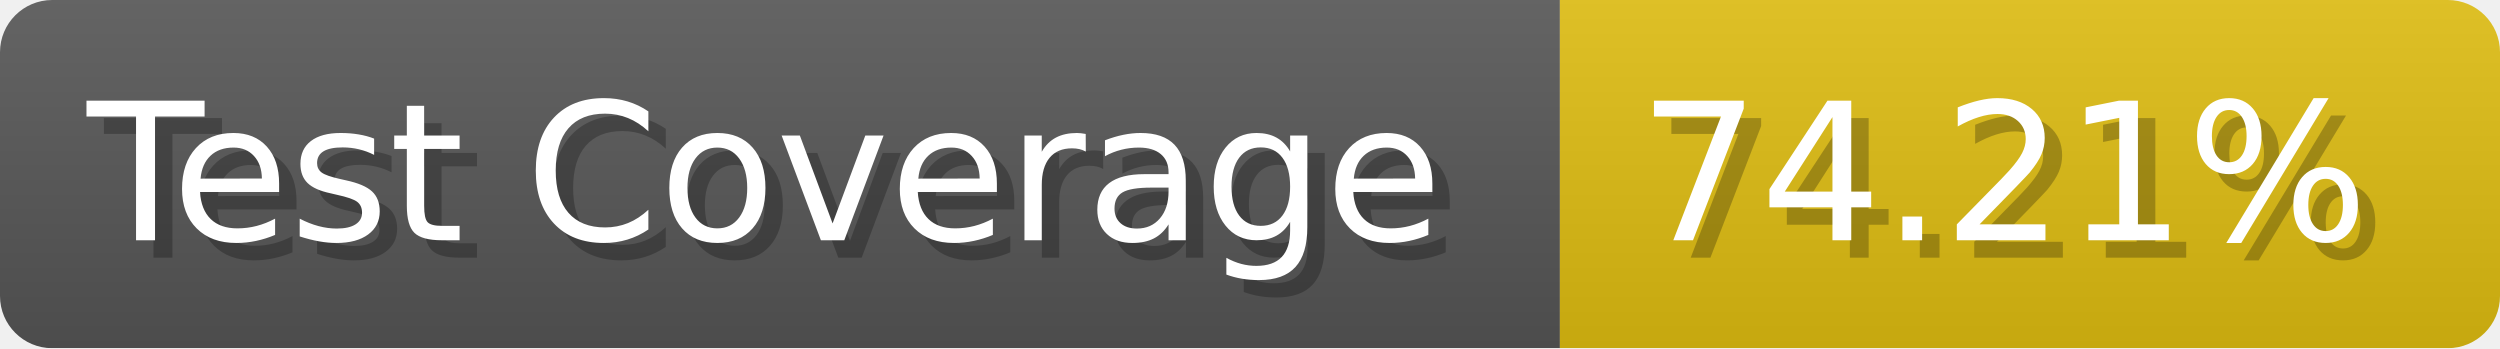
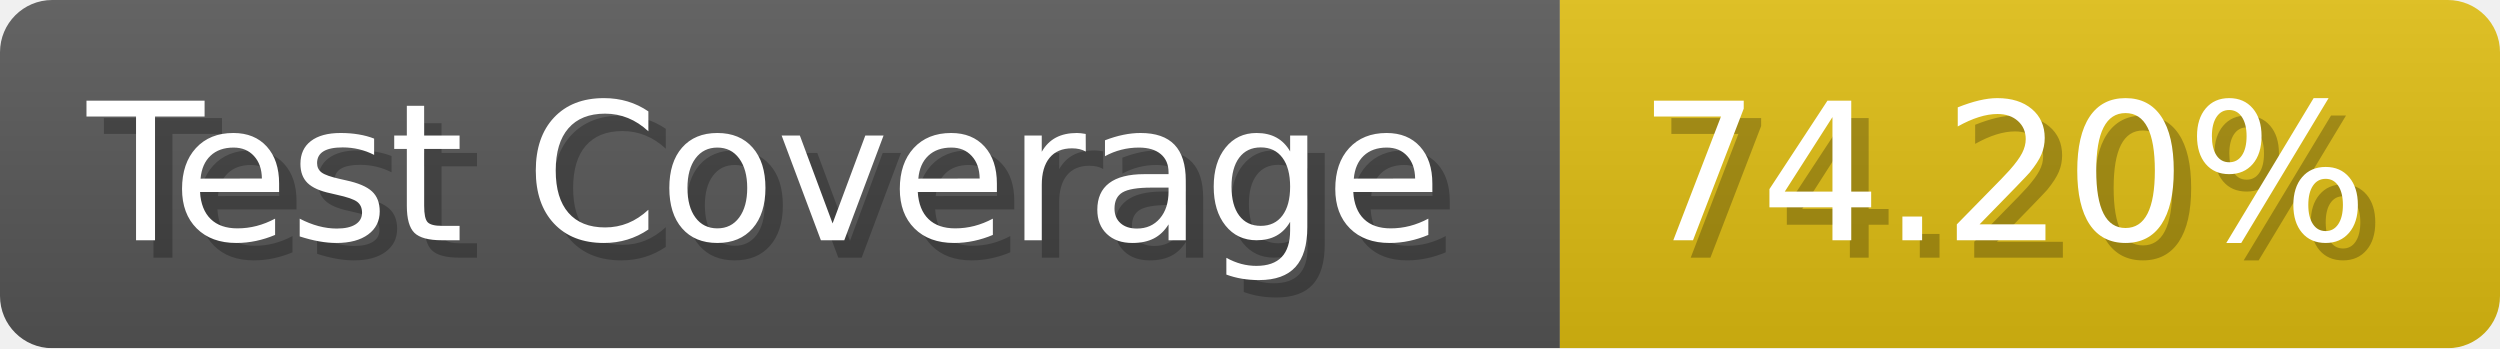
- <svg xmlns="http://www.w3.org/2000/svg" width="143.6" height="20" viewBox="0 0 1436 200" role="img" aria-label="Test Coverage: 74.21%">
+ <svg xmlns="http://www.w3.org/2000/svg" width="143.6" height="20" viewBox="0 0 1436 200" role="img" aria-label="Test Coverage: 74.20%">
  <linearGradient id="a" x2="0" y2="100%">
    <stop offset="0" stop-opacity=".1" stop-color="#EEE" />
    <stop offset="1" stop-opacity=".1" />
  </linearGradient>
  <mask id="m">
    <rect width="1436" height="200" rx="30" fill="#FFF" />
  </mask>
  <g mask="url(#m)">
    <rect width="896" height="200" fill="#555" />
    <rect width="540" height="200" fill="#DB1" x="896" />
    <rect width="1436" height="200" fill="url(#a)" />
  </g>
  <g aria-hidden="true" fill="#fff" text-anchor="start" font-family="Verdana,DejaVu Sans,sans-serif" font-size="110">
    <text x="60" y="148" textLength="796" fill="#000" opacity="0.25">Test Coverage</text>
    <text x="50" y="138" textLength="796">Test Coverage</text>
-     <text x="951" y="148" textLength="440" fill="#000" opacity="0.25">74.21%</text>
-     <text x="941" y="138" textLength="440">74.21%</text>
+     <text x="951" y="148" textLength="440" fill="#000" opacity="0.25">74.20%</text>
+     <text x="941" y="138" textLength="440">74.20%</text>
  </g>
</svg>
